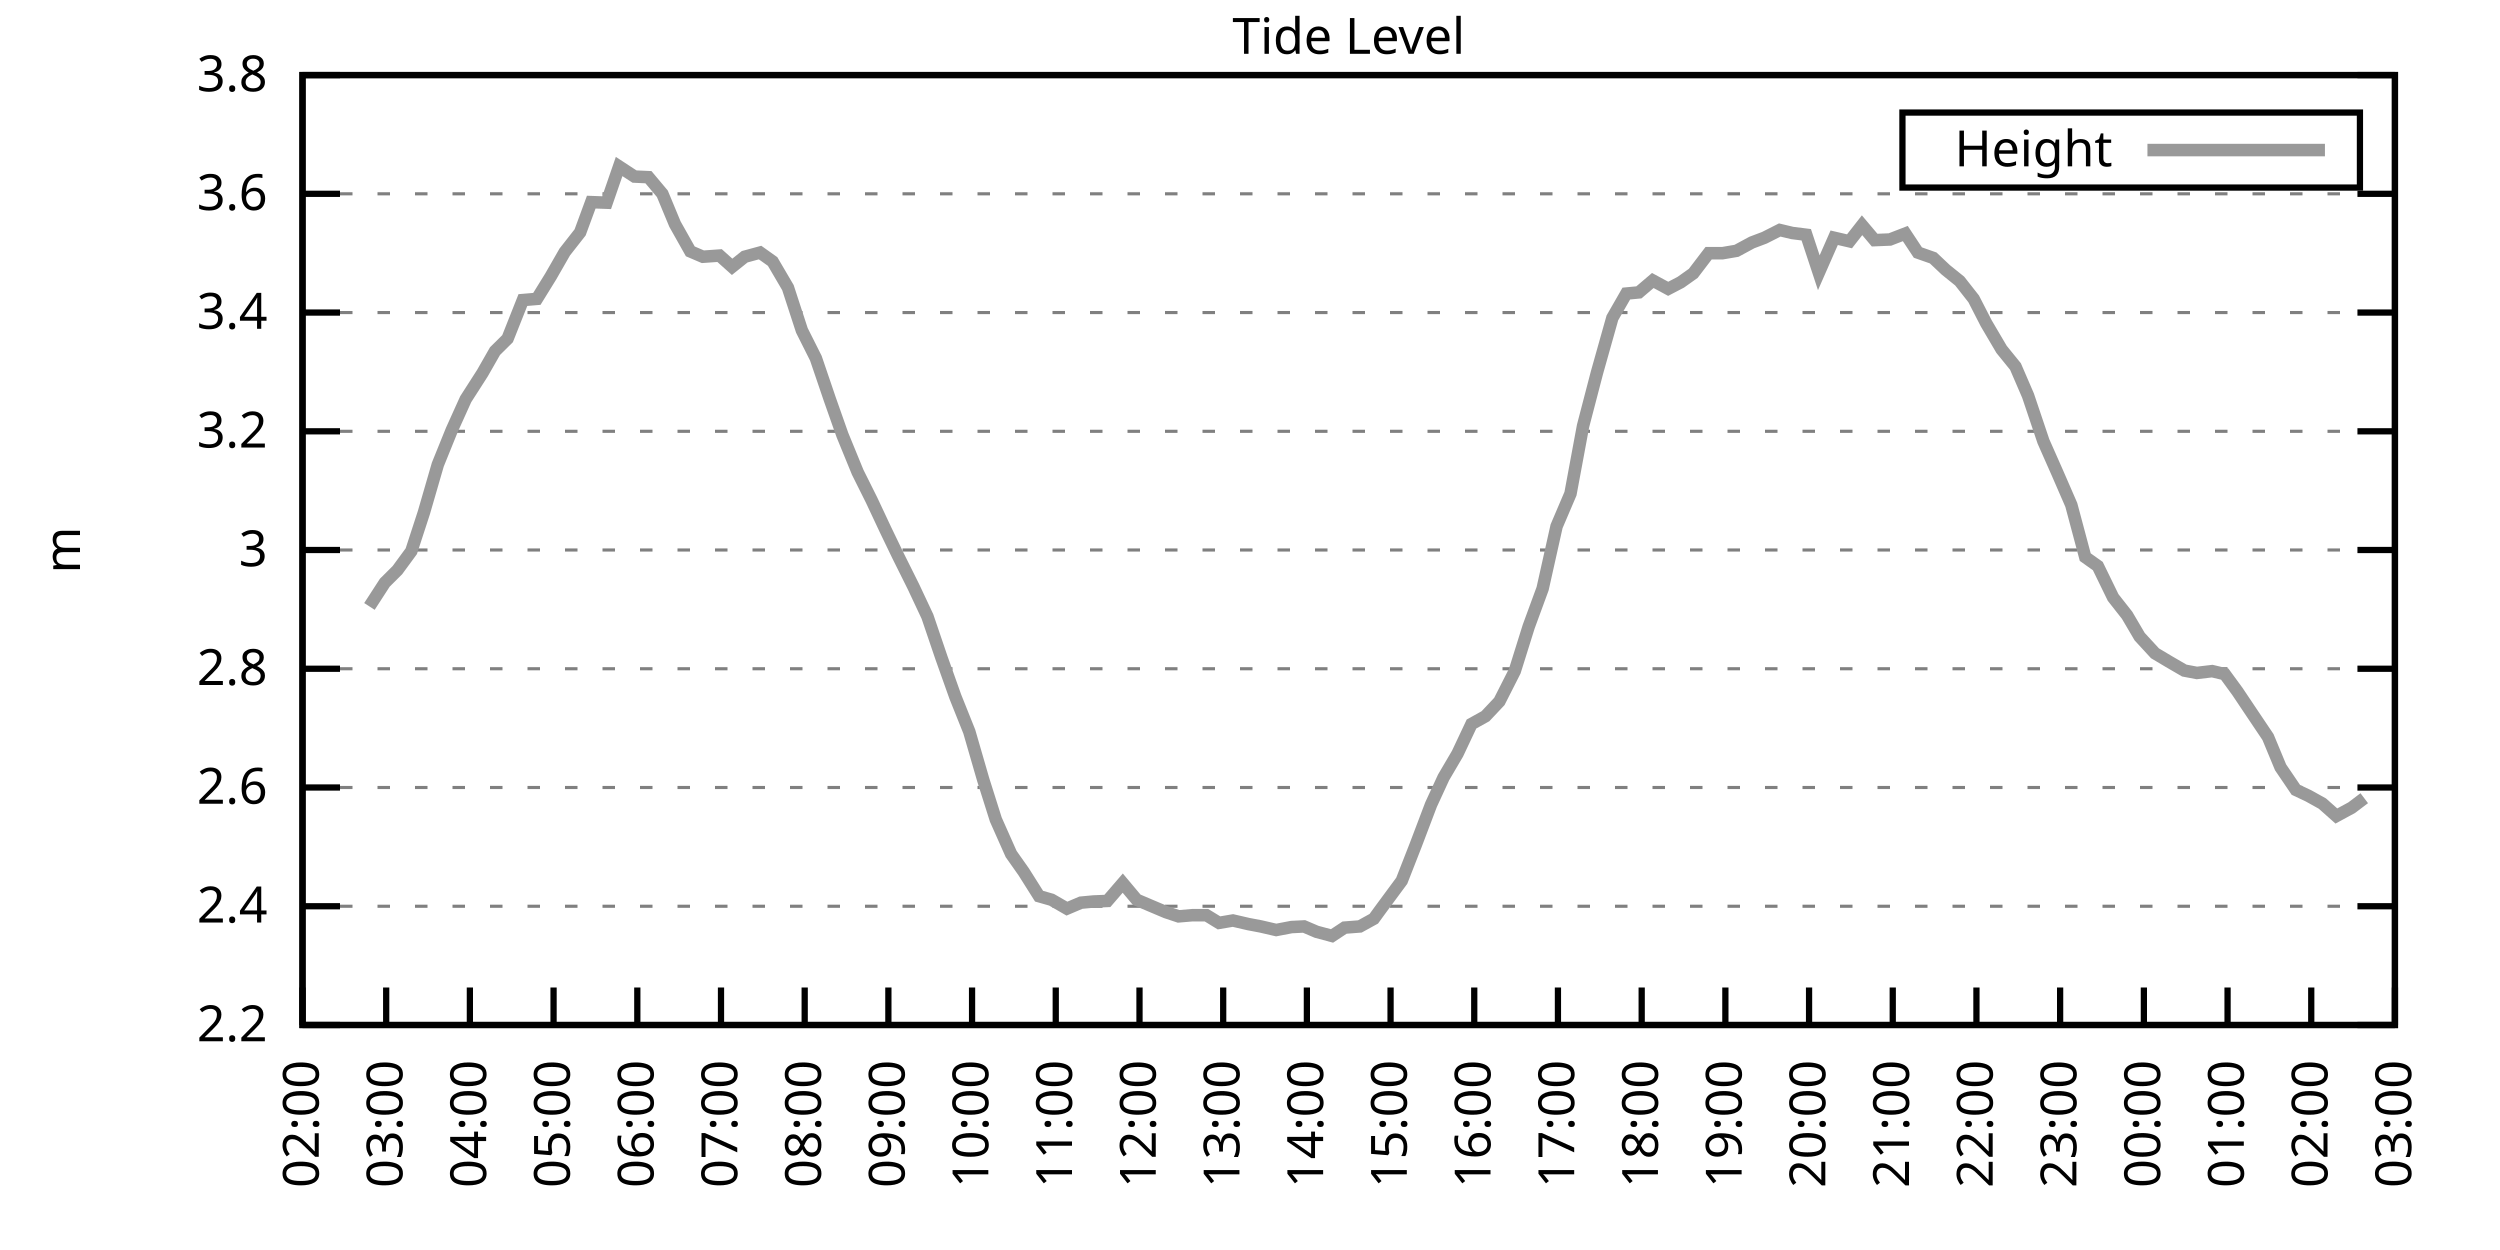
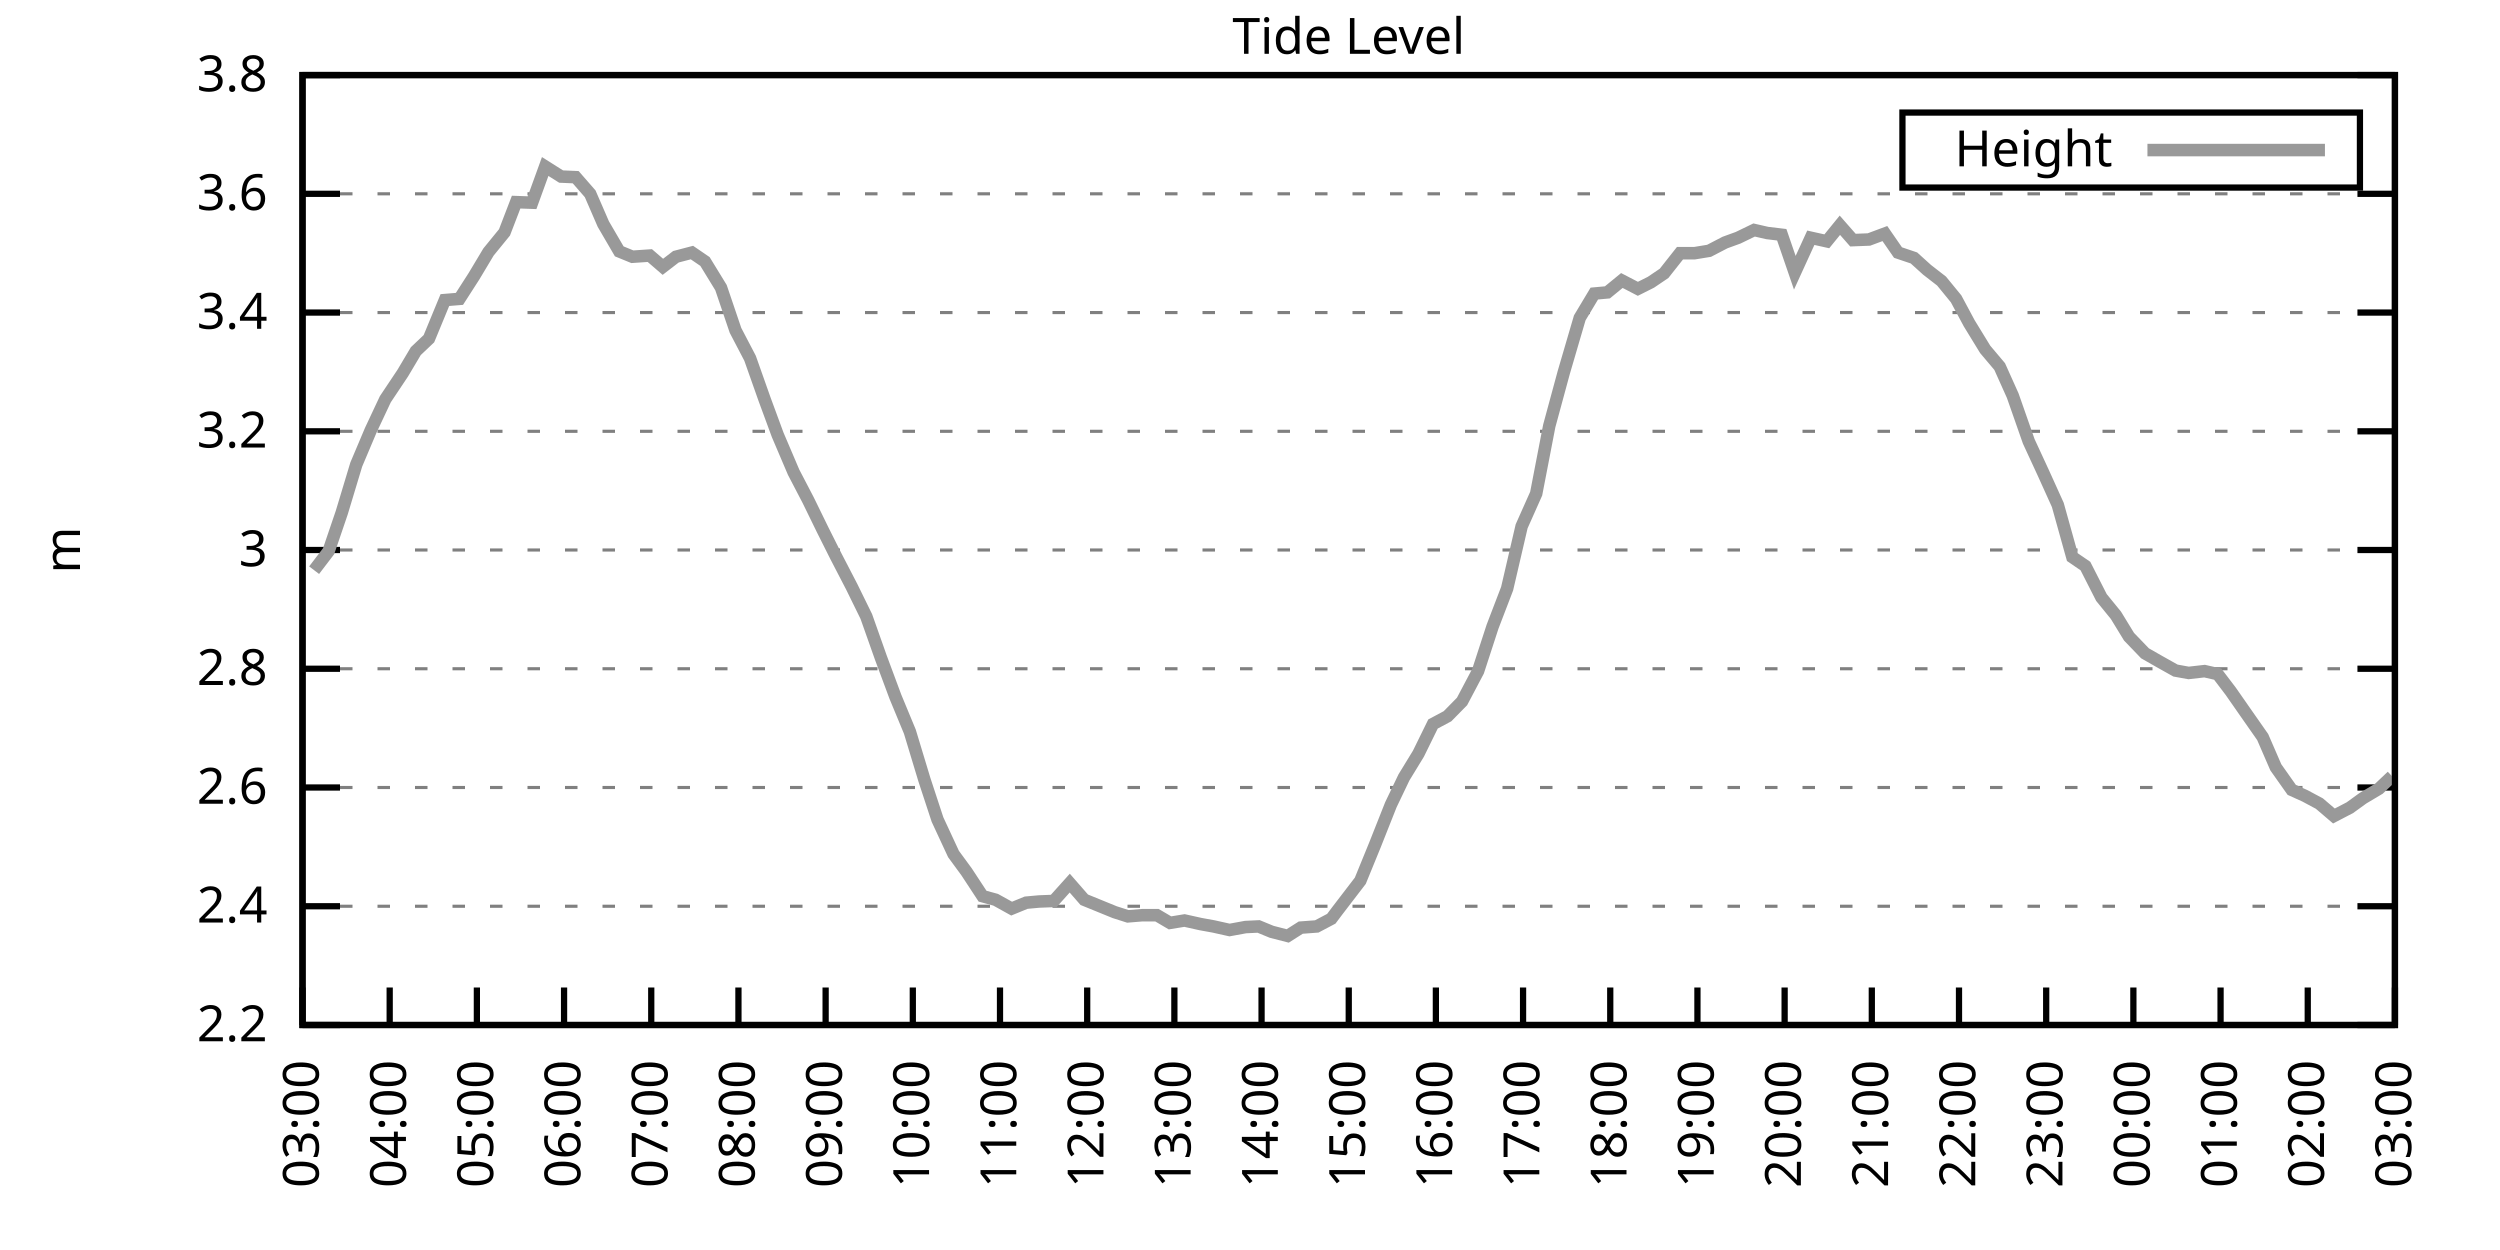
<svg xmlns="http://www.w3.org/2000/svg" xmlns:xlink="http://www.w3.org/1999/xlink" width="400" height="200" viewBox="0 0 400 200">
  <g id="gnuplot_canvas">
    <rect x="0" y="0" width="400" height="200" fill="none" />
    <defs>
      <circle id="gpDot" r="0.5" stroke-width="0.5" stroke="currentColor" />
      <path id="gpPt0" stroke-width="0.333" stroke="currentColor" d="M-1,0 h2 M0,-1 v2" />
      <path id="gpPt1" stroke-width="0.333" stroke="currentColor" d="M-1,-1 L1,1 M1,-1 L-1,1" />
      <path id="gpPt2" stroke-width="0.333" stroke="currentColor" d="M-1,0 L1,0 M0,-1 L0,1 M-1,-1 L1,1 M-1,1 L1,-1" />
      <rect id="gpPt3" stroke-width="0.333" stroke="currentColor" x="-1" y="-1" width="2" height="2" />
      <rect id="gpPt4" stroke-width="0.333" stroke="currentColor" fill="currentColor" x="-1" y="-1" width="2" height="2" />
      <circle id="gpPt5" stroke-width="0.333" stroke="currentColor" cx="0" cy="0" r="1" />
      <use xlink:href="#gpPt5" id="gpPt6" fill="currentColor" stroke="none" />
      <path id="gpPt7" stroke-width="0.333" stroke="currentColor" d="M0,-1.33 L-1.33,0.67 L1.33,0.67 z" />
      <use xlink:href="#gpPt7" id="gpPt8" fill="currentColor" stroke="none" />
      <use xlink:href="#gpPt7" id="gpPt9" stroke="currentColor" transform="rotate(180)" />
      <use xlink:href="#gpPt9" id="gpPt10" fill="currentColor" stroke="none" />
      <use xlink:href="#gpPt3" id="gpPt11" stroke="currentColor" transform="rotate(45)" />
      <use xlink:href="#gpPt11" id="gpPt12" fill="currentColor" stroke="none" />
      <path id="gpPt13" stroke-width="0.333" stroke="currentColor" d="M0,1.330 L1.265,0.411 L0.782,-1.067 L-0.782,-1.076 L-1.265,0.411 z" />
      <use xlink:href="#gpPt13" id="gpPt14" fill="currentColor" stroke="none" />
      <filter id="textbox" filterUnits="objectBoundingBox" x="0" y="0" height="1" width="1">
        <feFlood flood-color="white" flood-opacity="1" result="bgnd" />
        <feComposite in="SourceGraphic" in2="bgnd" operator="atop" />
      </filter>
      <filter id="greybox" filterUnits="objectBoundingBox" x="0" y="0" height="1" width="1">
        <feFlood flood-color="lightgrey" flood-opacity="1" result="grey" />
        <feComposite in="SourceGraphic" in2="grey" operator="atop" />
      </filter>
    </defs>
    <g fill="none" color="white" stroke="currentColor" stroke-width="1.00" stroke-linecap="butt" stroke-linejoin="miter">
</g>
    <g fill="none" color="black" stroke="currentColor" stroke-width="1.00" stroke-linecap="butt" stroke-linejoin="miter">
      <g stroke="none" shape-rendering="crispEdges">
        <polygon fill="rgb(255, 255, 255)" points="48.40,164.00 383.18,164.00 383.18,12.02 48.40,12.02 " />
      </g>
    </g>
    <g fill="none" color="black" stroke="currentColor" stroke-width="1.00" stroke-linecap="butt" stroke-linejoin="miter">
</g>
    <g fill="none" color="black" stroke="black" stroke-width="0.50" stroke-linecap="butt" stroke-linejoin="miter">
</g>
    <g fill="none" color="gray" stroke="currentColor" stroke-width="0.50" stroke-linecap="butt" stroke-linejoin="miter">
      <path stroke="gray" stroke-dasharray="2,4" class="gridline" d="M48.40,164.00 L383.19,164.00  " />
    </g>
    <g fill="none" color="gray" stroke="gray" stroke-width="1.00" stroke-linecap="butt" stroke-linejoin="miter">
</g>
    <g fill="none" color="black" stroke="currentColor" stroke-width="1.00" stroke-linecap="butt" stroke-linejoin="miter">
      <path stroke="black" d="M48.40,164.00 L54.40,164.00 M383.19,164.00 L377.19,164.00  " />
      <g transform="translate(42.80,166.60)" stroke="none" fill="black" font-family="Sans" font-size="8.00" text-anchor="end">
        <text>
          <tspan font-family="Sans"> 2.2</tspan>
        </text>
      </g>
    </g>
    <g fill="none" color="black" stroke="currentColor" stroke-width="1.00" stroke-linecap="butt" stroke-linejoin="miter">
</g>
    <g fill="none" color="black" stroke="black" stroke-width="0.50" stroke-linecap="butt" stroke-linejoin="miter">
</g>
    <g fill="none" color="gray" stroke="currentColor" stroke-width="0.50" stroke-linecap="butt" stroke-linejoin="miter">
      <path stroke="gray" stroke-dasharray="2,4" class="gridline" d="M48.40,145.00 L383.19,145.00  " />
    </g>
    <g fill="none" color="gray" stroke="gray" stroke-width="1.00" stroke-linecap="butt" stroke-linejoin="miter">
</g>
    <g fill="none" color="black" stroke="currentColor" stroke-width="1.00" stroke-linecap="butt" stroke-linejoin="miter">
      <path stroke="black" d="M48.40,145.00 L54.40,145.00 M383.19,145.00 L377.19,145.00  " />
      <g transform="translate(42.80,147.60)" stroke="none" fill="black" font-family="Sans" font-size="8.00" text-anchor="end">
        <text>
          <tspan font-family="Sans"> 2.4</tspan>
        </text>
      </g>
    </g>
    <g fill="none" color="black" stroke="currentColor" stroke-width="1.00" stroke-linecap="butt" stroke-linejoin="miter">
</g>
    <g fill="none" color="black" stroke="black" stroke-width="0.50" stroke-linecap="butt" stroke-linejoin="miter">
</g>
    <g fill="none" color="gray" stroke="currentColor" stroke-width="0.50" stroke-linecap="butt" stroke-linejoin="miter">
      <path stroke="gray" stroke-dasharray="2,4" class="gridline" d="M48.40,126.00 L383.19,126.00  " />
    </g>
    <g fill="none" color="gray" stroke="gray" stroke-width="1.00" stroke-linecap="butt" stroke-linejoin="miter">
</g>
    <g fill="none" color="black" stroke="currentColor" stroke-width="1.00" stroke-linecap="butt" stroke-linejoin="miter">
      <path stroke="black" d="M48.40,126.00 L54.40,126.00 M383.19,126.00 L377.19,126.00  " />
      <g transform="translate(42.80,128.60)" stroke="none" fill="black" font-family="Sans" font-size="8.00" text-anchor="end">
        <text>
          <tspan font-family="Sans"> 2.6</tspan>
        </text>
      </g>
    </g>
    <g fill="none" color="black" stroke="currentColor" stroke-width="1.00" stroke-linecap="butt" stroke-linejoin="miter">
</g>
    <g fill="none" color="black" stroke="black" stroke-width="0.50" stroke-linecap="butt" stroke-linejoin="miter">
</g>
    <g fill="none" color="gray" stroke="currentColor" stroke-width="0.50" stroke-linecap="butt" stroke-linejoin="miter">
      <path stroke="gray" stroke-dasharray="2,4" class="gridline" d="M48.40,107.00 L383.19,107.00  " />
    </g>
    <g fill="none" color="gray" stroke="gray" stroke-width="1.00" stroke-linecap="butt" stroke-linejoin="miter">
</g>
    <g fill="none" color="black" stroke="currentColor" stroke-width="1.00" stroke-linecap="butt" stroke-linejoin="miter">
      <path stroke="black" d="M48.40,107.00 L54.40,107.00 M383.19,107.00 L377.19,107.00  " />
      <g transform="translate(42.80,109.60)" stroke="none" fill="black" font-family="Sans" font-size="8.00" text-anchor="end">
        <text>
          <tspan font-family="Sans"> 2.8</tspan>
        </text>
      </g>
    </g>
    <g fill="none" color="black" stroke="currentColor" stroke-width="1.00" stroke-linecap="butt" stroke-linejoin="miter">
</g>
    <g fill="none" color="black" stroke="black" stroke-width="0.50" stroke-linecap="butt" stroke-linejoin="miter">
</g>
    <g fill="none" color="gray" stroke="currentColor" stroke-width="0.50" stroke-linecap="butt" stroke-linejoin="miter">
      <path stroke="gray" stroke-dasharray="2,4" class="gridline" d="M48.40,88.00 L383.19,88.00  " />
    </g>
    <g fill="none" color="gray" stroke="gray" stroke-width="1.00" stroke-linecap="butt" stroke-linejoin="miter">
</g>
    <g fill="none" color="black" stroke="currentColor" stroke-width="1.00" stroke-linecap="butt" stroke-linejoin="miter">
      <path stroke="black" d="M48.40,88.00 L54.40,88.00 M383.19,88.00 L377.19,88.00  " />
      <g transform="translate(42.80,90.60)" stroke="none" fill="black" font-family="Sans" font-size="8.00" text-anchor="end">
        <text>
          <tspan font-family="Sans"> 3</tspan>
        </text>
      </g>
    </g>
    <g fill="none" color="black" stroke="currentColor" stroke-width="1.00" stroke-linecap="butt" stroke-linejoin="miter">
</g>
    <g fill="none" color="black" stroke="black" stroke-width="0.50" stroke-linecap="butt" stroke-linejoin="miter">
</g>
    <g fill="none" color="gray" stroke="currentColor" stroke-width="0.50" stroke-linecap="butt" stroke-linejoin="miter">
      <path stroke="gray" stroke-dasharray="2,4" class="gridline" d="M48.40,69.01 L383.19,69.01  " />
    </g>
    <g fill="none" color="gray" stroke="gray" stroke-width="1.00" stroke-linecap="butt" stroke-linejoin="miter">
</g>
    <g fill="none" color="black" stroke="currentColor" stroke-width="1.00" stroke-linecap="butt" stroke-linejoin="miter">
      <path stroke="black" d="M48.40,69.01 L54.40,69.01 M383.19,69.01 L377.19,69.01  " />
      <g transform="translate(42.80,71.61)" stroke="none" fill="black" font-family="Sans" font-size="8.00" text-anchor="end">
        <text>
          <tspan font-family="Sans"> 3.2</tspan>
        </text>
      </g>
    </g>
    <g fill="none" color="black" stroke="currentColor" stroke-width="1.00" stroke-linecap="butt" stroke-linejoin="miter">
</g>
    <g fill="none" color="black" stroke="black" stroke-width="0.50" stroke-linecap="butt" stroke-linejoin="miter">
</g>
    <g fill="none" color="gray" stroke="currentColor" stroke-width="0.50" stroke-linecap="butt" stroke-linejoin="miter">
      <path stroke="gray" stroke-dasharray="2,4" class="gridline" d="M48.40,50.01 L383.19,50.01  " />
    </g>
    <g fill="none" color="gray" stroke="gray" stroke-width="1.00" stroke-linecap="butt" stroke-linejoin="miter">
</g>
    <g fill="none" color="black" stroke="currentColor" stroke-width="1.00" stroke-linecap="butt" stroke-linejoin="miter">
      <path stroke="black" d="M48.40,50.01 L54.40,50.01 M383.19,50.01 L377.19,50.01  " />
      <g transform="translate(42.80,52.61)" stroke="none" fill="black" font-family="Sans" font-size="8.00" text-anchor="end">
        <text>
          <tspan font-family="Sans"> 3.4</tspan>
        </text>
      </g>
    </g>
    <g fill="none" color="black" stroke="currentColor" stroke-width="1.00" stroke-linecap="butt" stroke-linejoin="miter">
</g>
    <g fill="none" color="black" stroke="black" stroke-width="0.50" stroke-linecap="butt" stroke-linejoin="miter">
</g>
    <g fill="none" color="gray" stroke="currentColor" stroke-width="0.50" stroke-linecap="butt" stroke-linejoin="miter">
      <path stroke="gray" stroke-dasharray="2,4" class="gridline" d="M48.40,31.01 L383.19,31.01  " />
    </g>
    <g fill="none" color="gray" stroke="gray" stroke-width="1.00" stroke-linecap="butt" stroke-linejoin="miter">
</g>
    <g fill="none" color="black" stroke="currentColor" stroke-width="1.00" stroke-linecap="butt" stroke-linejoin="miter">
      <path stroke="black" d="M48.40,31.01 L54.40,31.01 M383.19,31.01 L377.19,31.01  " />
      <g transform="translate(42.80,33.61)" stroke="none" fill="black" font-family="Sans" font-size="8.00" text-anchor="end">
        <text>
          <tspan font-family="Sans"> 3.6</tspan>
        </text>
      </g>
    </g>
    <g fill="none" color="black" stroke="currentColor" stroke-width="1.00" stroke-linecap="butt" stroke-linejoin="miter">
</g>
    <g fill="none" color="black" stroke="black" stroke-width="0.50" stroke-linecap="butt" stroke-linejoin="miter">
</g>
    <g fill="none" color="gray" stroke="currentColor" stroke-width="0.50" stroke-linecap="butt" stroke-linejoin="miter">
      <path stroke="gray" stroke-dasharray="2,4" class="gridline" d="M48.40,12.01 L383.19,12.01  " />
    </g>
    <g fill="none" color="gray" stroke="gray" stroke-width="1.00" stroke-linecap="butt" stroke-linejoin="miter">
</g>
    <g fill="none" color="black" stroke="currentColor" stroke-width="1.00" stroke-linecap="butt" stroke-linejoin="miter">
      <path stroke="black" d="M48.40,12.01 L54.40,12.01 M383.19,12.01 L377.19,12.01  " />
      <g transform="translate(42.80,14.61)" stroke="none" fill="black" font-family="Sans" font-size="8.00" text-anchor="end">
        <text>
          <tspan font-family="Sans"> 3.8</tspan>
        </text>
      </g>
    </g>
    <g fill="none" color="black" stroke="currentColor" stroke-width="1.00" stroke-linecap="butt" stroke-linejoin="miter">
      <path stroke="black" d="M48.40,164.00 L48.40,158.00  " />
      <g transform="translate(51.00,169.60) rotate(270.00)" stroke="none" fill="black" font-family="Sans" font-size="8.00" text-anchor="end">
        <text>
-           <tspan font-family="Sans">02:00</tspan>
-         </text>
-       </g>
-     </g>
-     <g fill="none" color="black" stroke="currentColor" stroke-width="1.00" stroke-linecap="butt" stroke-linejoin="miter">
-       <path stroke="black" d="M61.79,164.00 L61.79,158.00  " />
-       <g transform="translate(64.39,169.60) rotate(270.00)" stroke="none" fill="black" font-family="Sans" font-size="8.00" text-anchor="end">
-         <text>
          <tspan font-family="Sans">03:00</tspan>
        </text>
      </g>
    </g>
    <g fill="none" color="black" stroke="currentColor" stroke-width="1.00" stroke-linecap="butt" stroke-linejoin="miter">
-       <path stroke="black" d="M75.18,164.00 L75.18,158.00  " />
-       <g transform="translate(77.78,169.60) rotate(270.00)" stroke="none" fill="black" font-family="Sans" font-size="8.00" text-anchor="end">
+       <path stroke="black" d="M62.35,164.00 L62.35,158.00  " />
+       <g transform="translate(64.95,169.60) rotate(270.00)" stroke="none" fill="black" font-family="Sans" font-size="8.00" text-anchor="end">
        <text>
          <tspan font-family="Sans">04:00</tspan>
        </text>
      </g>
    </g>
    <g fill="none" color="black" stroke="currentColor" stroke-width="1.00" stroke-linecap="butt" stroke-linejoin="miter">
-       <path stroke="black" d="M88.57,164.00 L88.57,158.00  " />
-       <g transform="translate(91.17,169.60) rotate(270.00)" stroke="none" fill="black" font-family="Sans" font-size="8.00" text-anchor="end">
+       <path stroke="black" d="M76.30,164.00 L76.30,158.00  " />
+       <g transform="translate(78.90,169.60) rotate(270.00)" stroke="none" fill="black" font-family="Sans" font-size="8.00" text-anchor="end">
        <text>
          <tspan font-family="Sans">05:00</tspan>
        </text>
      </g>
    </g>
    <g fill="none" color="black" stroke="currentColor" stroke-width="1.00" stroke-linecap="butt" stroke-linejoin="miter">
-       <path stroke="black" d="M101.97,164.00 L101.97,158.00  " />
-       <g transform="translate(104.57,169.60) rotate(270.00)" stroke="none" fill="black" font-family="Sans" font-size="8.00" text-anchor="end">
+       <path stroke="black" d="M90.25,164.00 L90.25,158.00  " />
+       <g transform="translate(92.85,169.60) rotate(270.00)" stroke="none" fill="black" font-family="Sans" font-size="8.00" text-anchor="end">
        <text>
          <tspan font-family="Sans">06:00</tspan>
        </text>
      </g>
    </g>
    <g fill="none" color="black" stroke="currentColor" stroke-width="1.00" stroke-linecap="butt" stroke-linejoin="miter">
-       <path stroke="black" d="M115.36,164.00 L115.36,158.00  " />
-       <g transform="translate(117.96,169.60) rotate(270.00)" stroke="none" fill="black" font-family="Sans" font-size="8.00" text-anchor="end">
+       <path stroke="black" d="M104.20,164.00 L104.20,158.00  " />
+       <g transform="translate(106.80,169.60) rotate(270.00)" stroke="none" fill="black" font-family="Sans" font-size="8.00" text-anchor="end">
        <text>
          <tspan font-family="Sans">07:00</tspan>
        </text>
      </g>
    </g>
    <g fill="none" color="black" stroke="currentColor" stroke-width="1.00" stroke-linecap="butt" stroke-linejoin="miter">
-       <path stroke="black" d="M128.75,164.00 L128.75,158.00  " />
-       <g transform="translate(131.35,169.60) rotate(270.00)" stroke="none" fill="black" font-family="Sans" font-size="8.00" text-anchor="end">
+       <path stroke="black" d="M118.15,164.00 L118.15,158.00  " />
+       <g transform="translate(120.75,169.60) rotate(270.00)" stroke="none" fill="black" font-family="Sans" font-size="8.00" text-anchor="end">
        <text>
          <tspan font-family="Sans">08:00</tspan>
        </text>
      </g>
    </g>
    <g fill="none" color="black" stroke="currentColor" stroke-width="1.00" stroke-linecap="butt" stroke-linejoin="miter">
-       <path stroke="black" d="M142.14,164.00 L142.14,158.00  " />
-       <g transform="translate(144.74,169.60) rotate(270.00)" stroke="none" fill="black" font-family="Sans" font-size="8.00" text-anchor="end">
+       <path stroke="black" d="M132.10,164.00 L132.10,158.00  " />
+       <g transform="translate(134.70,169.60) rotate(270.00)" stroke="none" fill="black" font-family="Sans" font-size="8.00" text-anchor="end">
        <text>
          <tspan font-family="Sans">09:00</tspan>
        </text>
      </g>
    </g>
    <g fill="none" color="black" stroke="currentColor" stroke-width="1.00" stroke-linecap="butt" stroke-linejoin="miter">
-       <path stroke="black" d="M155.53,164.00 L155.53,158.00  " />
-       <g transform="translate(158.13,169.60) rotate(270.00)" stroke="none" fill="black" font-family="Sans" font-size="8.00" text-anchor="end">
+       <path stroke="black" d="M146.05,164.00 L146.05,158.00  " />
+       <g transform="translate(148.65,169.60) rotate(270.00)" stroke="none" fill="black" font-family="Sans" font-size="8.00" text-anchor="end">
        <text>
          <tspan font-family="Sans">10:00</tspan>
        </text>
      </g>
    </g>
    <g fill="none" color="black" stroke="currentColor" stroke-width="1.00" stroke-linecap="butt" stroke-linejoin="miter">
-       <path stroke="black" d="M168.92,164.00 L168.92,158.00  " />
-       <g transform="translate(171.52,169.60) rotate(270.00)" stroke="none" fill="black" font-family="Sans" font-size="8.00" text-anchor="end">
+       <path stroke="black" d="M160.00,164.00 L160.00,158.00  " />
+       <g transform="translate(162.60,169.60) rotate(270.00)" stroke="none" fill="black" font-family="Sans" font-size="8.00" text-anchor="end">
        <text>
          <tspan font-family="Sans">11:00</tspan>
        </text>
      </g>
    </g>
    <g fill="none" color="black" stroke="currentColor" stroke-width="1.00" stroke-linecap="butt" stroke-linejoin="miter">
-       <path stroke="black" d="M182.32,164.00 L182.32,158.00  " />
-       <g transform="translate(184.92,169.60) rotate(270.00)" stroke="none" fill="black" font-family="Sans" font-size="8.00" text-anchor="end">
+       <path stroke="black" d="M173.95,164.00 L173.95,158.00  " />
+       <g transform="translate(176.55,169.60) rotate(270.00)" stroke="none" fill="black" font-family="Sans" font-size="8.00" text-anchor="end">
        <text>
          <tspan font-family="Sans">12:00</tspan>
        </text>
      </g>
    </g>
    <g fill="none" color="black" stroke="currentColor" stroke-width="1.00" stroke-linecap="butt" stroke-linejoin="miter">
-       <path stroke="black" d="M195.71,164.00 L195.71,158.00  " />
-       <g transform="translate(198.31,169.60) rotate(270.00)" stroke="none" fill="black" font-family="Sans" font-size="8.00" text-anchor="end">
+       <path stroke="black" d="M187.90,164.00 L187.90,158.00  " />
+       <g transform="translate(190.50,169.60) rotate(270.00)" stroke="none" fill="black" font-family="Sans" font-size="8.00" text-anchor="end">
        <text>
          <tspan font-family="Sans">13:00</tspan>
        </text>
      </g>
    </g>
    <g fill="none" color="black" stroke="currentColor" stroke-width="1.00" stroke-linecap="butt" stroke-linejoin="miter">
-       <path stroke="black" d="M209.10,164.00 L209.10,158.00  " />
-       <g transform="translate(211.70,169.60) rotate(270.00)" stroke="none" fill="black" font-family="Sans" font-size="8.00" text-anchor="end">
+       <path stroke="black" d="M201.85,164.00 L201.85,158.00  " />
+       <g transform="translate(204.45,169.60) rotate(270.00)" stroke="none" fill="black" font-family="Sans" font-size="8.00" text-anchor="end">
        <text>
          <tspan font-family="Sans">14:00</tspan>
        </text>
      </g>
    </g>
    <g fill="none" color="black" stroke="currentColor" stroke-width="1.00" stroke-linecap="butt" stroke-linejoin="miter">
-       <path stroke="black" d="M222.49,164.00 L222.49,158.00  " />
-       <g transform="translate(225.09,169.60) rotate(270.00)" stroke="none" fill="black" font-family="Sans" font-size="8.00" text-anchor="end">
+       <path stroke="black" d="M215.80,164.00 L215.80,158.00  " />
+       <g transform="translate(218.40,169.60) rotate(270.00)" stroke="none" fill="black" font-family="Sans" font-size="8.00" text-anchor="end">
        <text>
          <tspan font-family="Sans">15:00</tspan>
        </text>
      </g>
    </g>
    <g fill="none" color="black" stroke="currentColor" stroke-width="1.00" stroke-linecap="butt" stroke-linejoin="miter">
-       <path stroke="black" d="M235.88,164.00 L235.88,158.00  " />
-       <g transform="translate(238.48,169.60) rotate(270.00)" stroke="none" fill="black" font-family="Sans" font-size="8.00" text-anchor="end">
+       <path stroke="black" d="M229.74,164.00 L229.74,158.00  " />
+       <g transform="translate(232.34,169.60) rotate(270.00)" stroke="none" fill="black" font-family="Sans" font-size="8.00" text-anchor="end">
        <text>
          <tspan font-family="Sans">16:00</tspan>
        </text>
      </g>
    </g>
    <g fill="none" color="black" stroke="currentColor" stroke-width="1.00" stroke-linecap="butt" stroke-linejoin="miter">
-       <path stroke="black" d="M249.27,164.00 L249.27,158.00  " />
-       <g transform="translate(251.87,169.60) rotate(270.00)" stroke="none" fill="black" font-family="Sans" font-size="8.00" text-anchor="end">
+       <path stroke="black" d="M243.69,164.00 L243.69,158.00  " />
+       <g transform="translate(246.29,169.60) rotate(270.00)" stroke="none" fill="black" font-family="Sans" font-size="8.00" text-anchor="end">
        <text>
          <tspan font-family="Sans">17:00</tspan>
        </text>
      </g>
    </g>
    <g fill="none" color="black" stroke="currentColor" stroke-width="1.00" stroke-linecap="butt" stroke-linejoin="miter">
-       <path stroke="black" d="M262.67,164.00 L262.67,158.00  " />
-       <g transform="translate(265.27,169.60) rotate(270.00)" stroke="none" fill="black" font-family="Sans" font-size="8.00" text-anchor="end">
+       <path stroke="black" d="M257.64,164.00 L257.64,158.00  " />
+       <g transform="translate(260.24,169.60) rotate(270.00)" stroke="none" fill="black" font-family="Sans" font-size="8.00" text-anchor="end">
        <text>
          <tspan font-family="Sans">18:00</tspan>
        </text>
      </g>
    </g>
    <g fill="none" color="black" stroke="currentColor" stroke-width="1.00" stroke-linecap="butt" stroke-linejoin="miter">
-       <path stroke="black" d="M276.06,164.00 L276.06,158.00  " />
-       <g transform="translate(278.66,169.60) rotate(270.00)" stroke="none" fill="black" font-family="Sans" font-size="8.00" text-anchor="end">
+       <path stroke="black" d="M271.59,164.00 L271.59,158.00  " />
+       <g transform="translate(274.19,169.60) rotate(270.00)" stroke="none" fill="black" font-family="Sans" font-size="8.00" text-anchor="end">
        <text>
          <tspan font-family="Sans">19:00</tspan>
        </text>
      </g>
    </g>
    <g fill="none" color="black" stroke="currentColor" stroke-width="1.00" stroke-linecap="butt" stroke-linejoin="miter">
-       <path stroke="black" d="M289.45,164.00 L289.45,158.00  " />
-       <g transform="translate(292.05,169.60) rotate(270.00)" stroke="none" fill="black" font-family="Sans" font-size="8.00" text-anchor="end">
+       <path stroke="black" d="M285.54,164.00 L285.54,158.00  " />
+       <g transform="translate(288.14,169.60) rotate(270.00)" stroke="none" fill="black" font-family="Sans" font-size="8.00" text-anchor="end">
        <text>
          <tspan font-family="Sans">20:00</tspan>
        </text>
      </g>
    </g>
    <g fill="none" color="black" stroke="currentColor" stroke-width="1.00" stroke-linecap="butt" stroke-linejoin="miter">
-       <path stroke="black" d="M302.84,164.00 L302.84,158.00  " />
-       <g transform="translate(305.44,169.60) rotate(270.00)" stroke="none" fill="black" font-family="Sans" font-size="8.00" text-anchor="end">
+       <path stroke="black" d="M299.49,164.00 L299.49,158.00  " />
+       <g transform="translate(302.09,169.60) rotate(270.00)" stroke="none" fill="black" font-family="Sans" font-size="8.00" text-anchor="end">
        <text>
          <tspan font-family="Sans">21:00</tspan>
        </text>
      </g>
    </g>
    <g fill="none" color="black" stroke="currentColor" stroke-width="1.00" stroke-linecap="butt" stroke-linejoin="miter">
-       <path stroke="black" d="M316.23,164.00 L316.23,158.00  " />
-       <g transform="translate(318.83,169.60) rotate(270.00)" stroke="none" fill="black" font-family="Sans" font-size="8.00" text-anchor="end">
+       <path stroke="black" d="M313.44,164.00 L313.44,158.00  " />
+       <g transform="translate(316.04,169.60) rotate(270.00)" stroke="none" fill="black" font-family="Sans" font-size="8.00" text-anchor="end">
        <text>
          <tspan font-family="Sans">22:00</tspan>
        </text>
      </g>
    </g>
    <g fill="none" color="black" stroke="currentColor" stroke-width="1.00" stroke-linecap="butt" stroke-linejoin="miter">
-       <path stroke="black" d="M329.62,164.00 L329.62,158.00  " />
-       <g transform="translate(332.22,169.60) rotate(270.00)" stroke="none" fill="black" font-family="Sans" font-size="8.00" text-anchor="end">
+       <path stroke="black" d="M327.39,164.00 L327.39,158.00  " />
+       <g transform="translate(329.99,169.60) rotate(270.00)" stroke="none" fill="black" font-family="Sans" font-size="8.00" text-anchor="end">
        <text>
          <tspan font-family="Sans">23:00</tspan>
        </text>
      </g>
    </g>
    <g fill="none" color="black" stroke="currentColor" stroke-width="1.00" stroke-linecap="butt" stroke-linejoin="miter">
-       <path stroke="black" d="M343.02,164.00 L343.02,158.00  " />
-       <g transform="translate(345.62,169.60) rotate(270.00)" stroke="none" fill="black" font-family="Sans" font-size="8.00" text-anchor="end">
+       <path stroke="black" d="M341.34,164.00 L341.34,158.00  " />
+       <g transform="translate(343.94,169.60) rotate(270.00)" stroke="none" fill="black" font-family="Sans" font-size="8.00" text-anchor="end">
        <text>
          <tspan font-family="Sans">00:00</tspan>
        </text>
      </g>
    </g>
    <g fill="none" color="black" stroke="currentColor" stroke-width="1.00" stroke-linecap="butt" stroke-linejoin="miter">
-       <path stroke="black" d="M356.41,164.00 L356.41,158.00  " />
-       <g transform="translate(359.01,169.60) rotate(270.00)" stroke="none" fill="black" font-family="Sans" font-size="8.00" text-anchor="end">
+       <path stroke="black" d="M355.29,164.00 L355.29,158.00  " />
+       <g transform="translate(357.89,169.60) rotate(270.00)" stroke="none" fill="black" font-family="Sans" font-size="8.00" text-anchor="end">
        <text>
          <tspan font-family="Sans">01:00</tspan>
        </text>
      </g>
    </g>
    <g fill="none" color="black" stroke="currentColor" stroke-width="1.00" stroke-linecap="butt" stroke-linejoin="miter">
-       <path stroke="black" d="M369.80,164.00 L369.80,158.00  " />
-       <g transform="translate(372.40,169.60) rotate(270.00)" stroke="none" fill="black" font-family="Sans" font-size="8.00" text-anchor="end">
+       <path stroke="black" d="M369.24,164.00 L369.24,158.00  " />
+       <g transform="translate(371.84,169.60) rotate(270.00)" stroke="none" fill="black" font-family="Sans" font-size="8.00" text-anchor="end">
        <text>
          <tspan font-family="Sans">02:00</tspan>
        </text>
      </g>
    </g>
    <g fill="none" color="black" stroke="currentColor" stroke-width="1.00" stroke-linecap="butt" stroke-linejoin="miter">
      <path stroke="black" d="M383.19,164.00 L383.19,158.00  " />
      <g transform="translate(385.79,169.60) rotate(270.00)" stroke="none" fill="black" font-family="Sans" font-size="8.00" text-anchor="end">
        <text>
          <tspan font-family="Sans">03:00</tspan>
        </text>
      </g>
    </g>
    <g fill="none" color="black" stroke="currentColor" stroke-width="1.00" stroke-linecap="butt" stroke-linejoin="miter">
</g>
    <g fill="none" color="black" stroke="currentColor" stroke-width="1.00" stroke-linecap="butt" stroke-linejoin="miter">
      <path stroke="black" d="M48.40,12.01 L48.40,164.00 L383.19,164.00 L383.19,12.01 L48.40,12.01 Z  " />
    </g>
    <g fill="none" color="black" stroke="currentColor" stroke-width="1.00" stroke-linecap="butt" stroke-linejoin="miter">
</g>
    <g fill="none" color="black" stroke="currentColor" stroke-width="1.00" stroke-linecap="butt" stroke-linejoin="miter">
      <path stroke="black" d="M304.39,30.01 L304.39,18.01 L377.59,18.01 L377.59,30.01 L304.39,30.01 Z  " />
    </g>
    <g id="Tide_level_plot_1">
      <g fill="none" color="white" stroke="black" stroke-width="2.00" stroke-linecap="butt" stroke-linejoin="miter">
</g>
      <g fill="none" color="black" stroke="currentColor" stroke-width="2.00" stroke-linecap="butt" stroke-linejoin="miter">
        <g transform="translate(337.99,26.61)" stroke="none" fill="black" font-family="Sans" font-size="8.00" text-anchor="end">
          <text>
            <tspan font-family="Sans">Height</tspan>
          </text>
        </g>
      </g>
      <g fill="none" color="black" stroke="currentColor" stroke-width="2.00" stroke-linecap="butt" stroke-linejoin="miter">
-         <path stroke="rgb(153, 153, 153)" d="M343.59,24.01 L371.99,24.01 M59.11,97.03 L61.57,93.23 L63.58,91.23 L65.81,88.19 L67.82,82.02 L70.05,74.33   L72.28,68.82 L74.51,63.88 L77.19,59.70 L79.20,56.18 L81.21,54.19 L83.66,48.01 L85.90,47.82 L88.13,44.21   L90.36,40.32 L92.82,37.18 L94.60,32.34 L97.06,32.43 L99.06,26.64 L101.52,28.25 L103.75,28.35 L105.98,31.01   L107.99,35.85 L110.45,40.22 L112.46,41.08 L115.13,40.89 L117.14,42.69 L119.15,41.08 L121.61,40.41 L123.62,41.84   L126.07,46.02 L128.30,52.86 L130.54,57.32 L132.77,63.88 L134.78,69.58 L137.23,75.56 L139.46,80.03 L141.69,84.78   L143.70,88.95 L146.16,93.89 L148.39,98.64 L150.62,105.20 L152.85,111.47 L155.09,117.07 L157.32,124.77 L159.33,131.13   L161.78,136.64 L163.79,139.49 L166.25,143.39 L168.25,143.96 L170.71,145.38 L172.94,144.43 L174.95,144.24 L177.18,144.15   L179.64,141.30 L181.87,143.96 L184.10,144.91 L186.56,145.95 L188.57,146.62 L190.80,146.43 L193.03,146.43 L195.04,147.66   L197.27,147.28 L199.73,147.85 L201.73,148.23 L204.19,148.80 L206.64,148.33 L208.65,148.23 L210.66,149.09 L213.12,149.75   L215.13,148.42 L217.58,148.23 L219.81,147.00 L220.71,145.76 L224.28,140.92 L226.51,135.22 L228.96,128.76 L230.97,124.39   L233.20,120.59 L235.44,115.84 L237.67,114.60 L239.90,112.23 L242.36,107.38 L244.59,100.26 L246.82,94.18 L249.05,84.21   L251.28,78.98 L253.29,68.15 L255.52,59.60 L257.98,50.86 L260.21,46.97 L262.22,46.78 L264.45,44.88 L266.91,46.21   L268.92,45.16 L270.92,43.74 L273.38,40.51 L275.61,40.51 L277.84,40.13 L280.30,38.80 L282.31,38.04 L284.76,36.80   L286.77,37.28 L289.00,37.56 L291.01,43.64 L293.47,38.04 L295.92,38.61 L297.93,36.04 L299.94,38.42 L302.39,38.32   L304.85,37.37 L306.86,40.41 L309.31,41.27 L311.32,43.17 L313.55,44.97 L315.79,47.82 L317.79,51.72 L320.25,55.90   L322.48,58.65 L324.49,63.31 L326.95,70.62 L329.18,75.66 L331.41,80.79 L333.64,89.14 L335.65,90.57 L338.10,95.60   L340.34,98.45 L342.35,101.87 L344.80,104.53 L347.03,105.86 L349.49,107.29 L351.50,107.67 L353.95,107.38 L355.96,107.86   L357.97,110.61 L360.20,113.94 L362.88,117.93 L364.89,122.77 L367.34,126.38 L369.35,127.33 L371.58,128.57 L373.82,130.56   L376.27,129.23 L378.28,127.71  " />
+         <path stroke="rgb(153, 153, 153)" d="M343.59,24.01 L371.99,24.01 M50.26,91.23 L52.58,88.19 L54.68,82.02 L57.00,74.33 L59.33,68.82 L61.65,63.88   L64.44,59.70 L66.53,56.18 L68.63,54.19 L71.18,48.01 L73.51,47.82 L75.83,44.21 L78.16,40.32 L80.72,37.18   L82.58,32.34 L85.13,32.43 L87.23,26.64 L89.78,28.25 L92.11,28.35 L94.43,31.01 L96.53,35.85 L99.08,40.22   L101.18,41.08 L103.97,40.89 L106.06,42.69 L108.15,41.08 L110.71,40.41 L112.80,41.84 L115.36,46.02 L117.68,52.86   L120.01,57.32 L122.33,63.88 L124.43,69.58 L126.98,75.56 L129.31,80.03 L131.63,84.78 L133.72,88.95 L136.28,93.89   L138.61,98.64 L140.93,105.20 L143.26,111.47 L145.58,117.07 L147.91,124.77 L150.00,131.13 L152.56,136.64 L154.65,139.49   L157.21,143.39 L159.30,143.96 L161.86,145.38 L164.18,144.43 L166.27,144.24 L168.60,144.15 L171.16,141.30 L173.48,143.96   L175.81,144.91 L178.36,145.95 L180.46,146.62 L182.78,146.43 L185.11,146.43 L187.20,147.66 L189.52,147.28 L192.08,147.85   L194.17,148.23 L196.73,148.80 L199.29,148.33 L201.38,148.23 L203.47,149.09 L206.03,149.75 L208.12,148.42 L210.68,148.23   L213.01,147.00 L213.94,145.76 L217.65,140.92 L219.98,135.22 L222.54,128.76 L224.63,124.39 L226.95,120.59 L229.28,115.84   L231.60,114.60 L233.93,112.23 L236.49,107.38 L238.81,100.26 L241.14,94.18 L243.46,84.21 L245.79,78.98 L247.88,68.15   L250.20,59.60 L252.76,50.86 L255.09,46.97 L257.18,46.78 L259.50,44.88 L262.06,46.21 L264.15,45.16 L266.25,43.74   L268.80,40.51 L271.13,40.51 L273.45,40.13 L276.01,38.80 L278.10,38.04 L280.66,36.80 L282.75,37.28 L285.08,37.56   L287.17,43.64 L289.73,38.04 L292.29,38.61 L294.38,36.04 L296.47,38.42 L299.03,38.32 L301.58,37.37 L303.68,40.41   L306.23,41.27 L308.33,43.17 L310.65,44.97 L312.98,47.82 L315.07,51.72 L317.63,55.90 L319.95,58.65 L322.04,63.31   L324.60,70.62 L326.93,75.66 L329.25,80.79 L331.58,89.14 L333.67,90.57 L336.23,95.60 L338.55,98.45 L340.64,101.87   L343.20,104.53 L345.53,105.86 L348.08,107.29 L350.18,107.67 L352.73,107.38 L354.83,107.86 L356.92,110.61 L359.24,113.94   L362.03,117.93 L364.13,122.77 L366.68,126.38 L368.78,127.33 L371.10,128.57 L373.43,130.56 L375.98,129.23 L378.08,127.71   L380.63,126.19 L382.73,124.20  " />
      </g>
    </g>
    <g fill="none" color="black" stroke="currentColor" stroke-width="2.00" stroke-linecap="butt" stroke-linejoin="miter">
</g>
    <g fill="none" color="black" stroke="black" stroke-width="1.00" stroke-linecap="butt" stroke-linejoin="miter">
</g>
    <g fill="none" color="black" stroke="currentColor" stroke-width="1.00" stroke-linecap="butt" stroke-linejoin="miter">
      <path stroke="black" d="M48.40,12.01 L48.40,164.00 L383.19,164.00 L383.19,12.01 L48.40,12.01 Z  " />
      <g transform="translate(12.80,88.01) rotate(270.00)" stroke="none" fill="black" font-family="Sans" font-size="8.00" text-anchor="middle">
        <text>
          <tspan font-family="Sans">m</tspan>
        </text>
      </g>
    </g>
    <g fill="none" color="black" stroke="currentColor" stroke-width="1.00" stroke-linecap="butt" stroke-linejoin="miter">
</g>
    <g fill="none" color="black" stroke="currentColor" stroke-width="1.00" stroke-linecap="butt" stroke-linejoin="miter">
      <g transform="translate(215.79,8.61)" stroke="none" fill="black" font-family="Sans" font-size="8.00" text-anchor="middle">
        <text>
          <tspan font-family="Sans">Tide Level</tspan>
        </text>
      </g>
    </g>
    <g fill="none" color="black" stroke="currentColor" stroke-width="1.00" stroke-linecap="butt" stroke-linejoin="miter">
</g>
  </g>
</svg>
